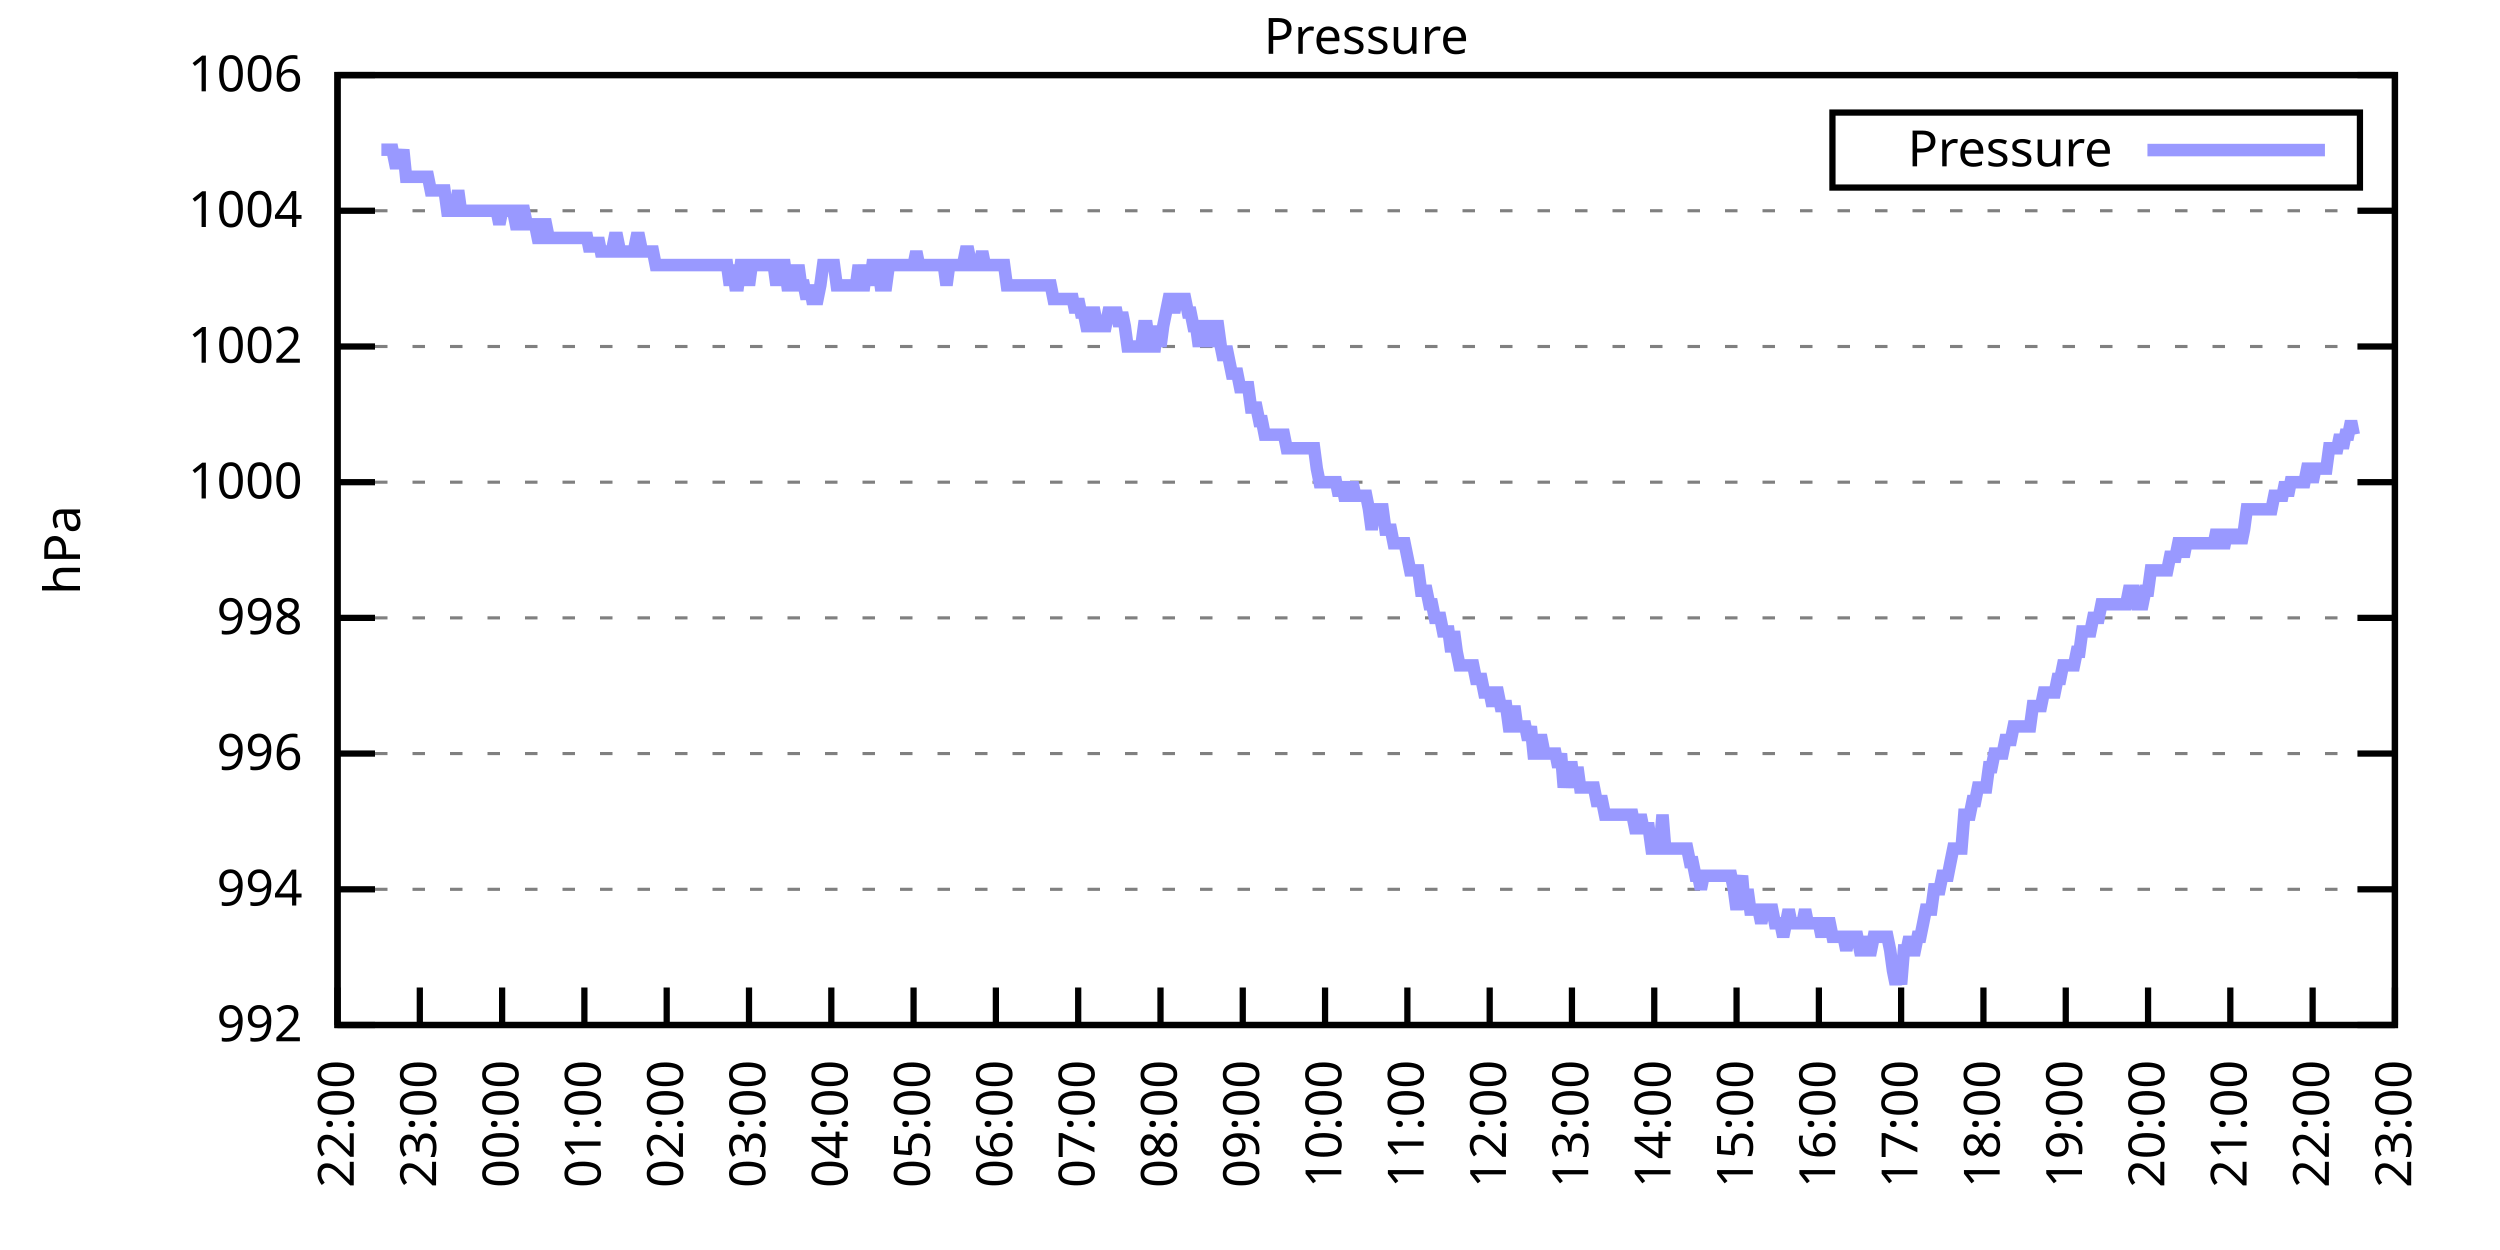
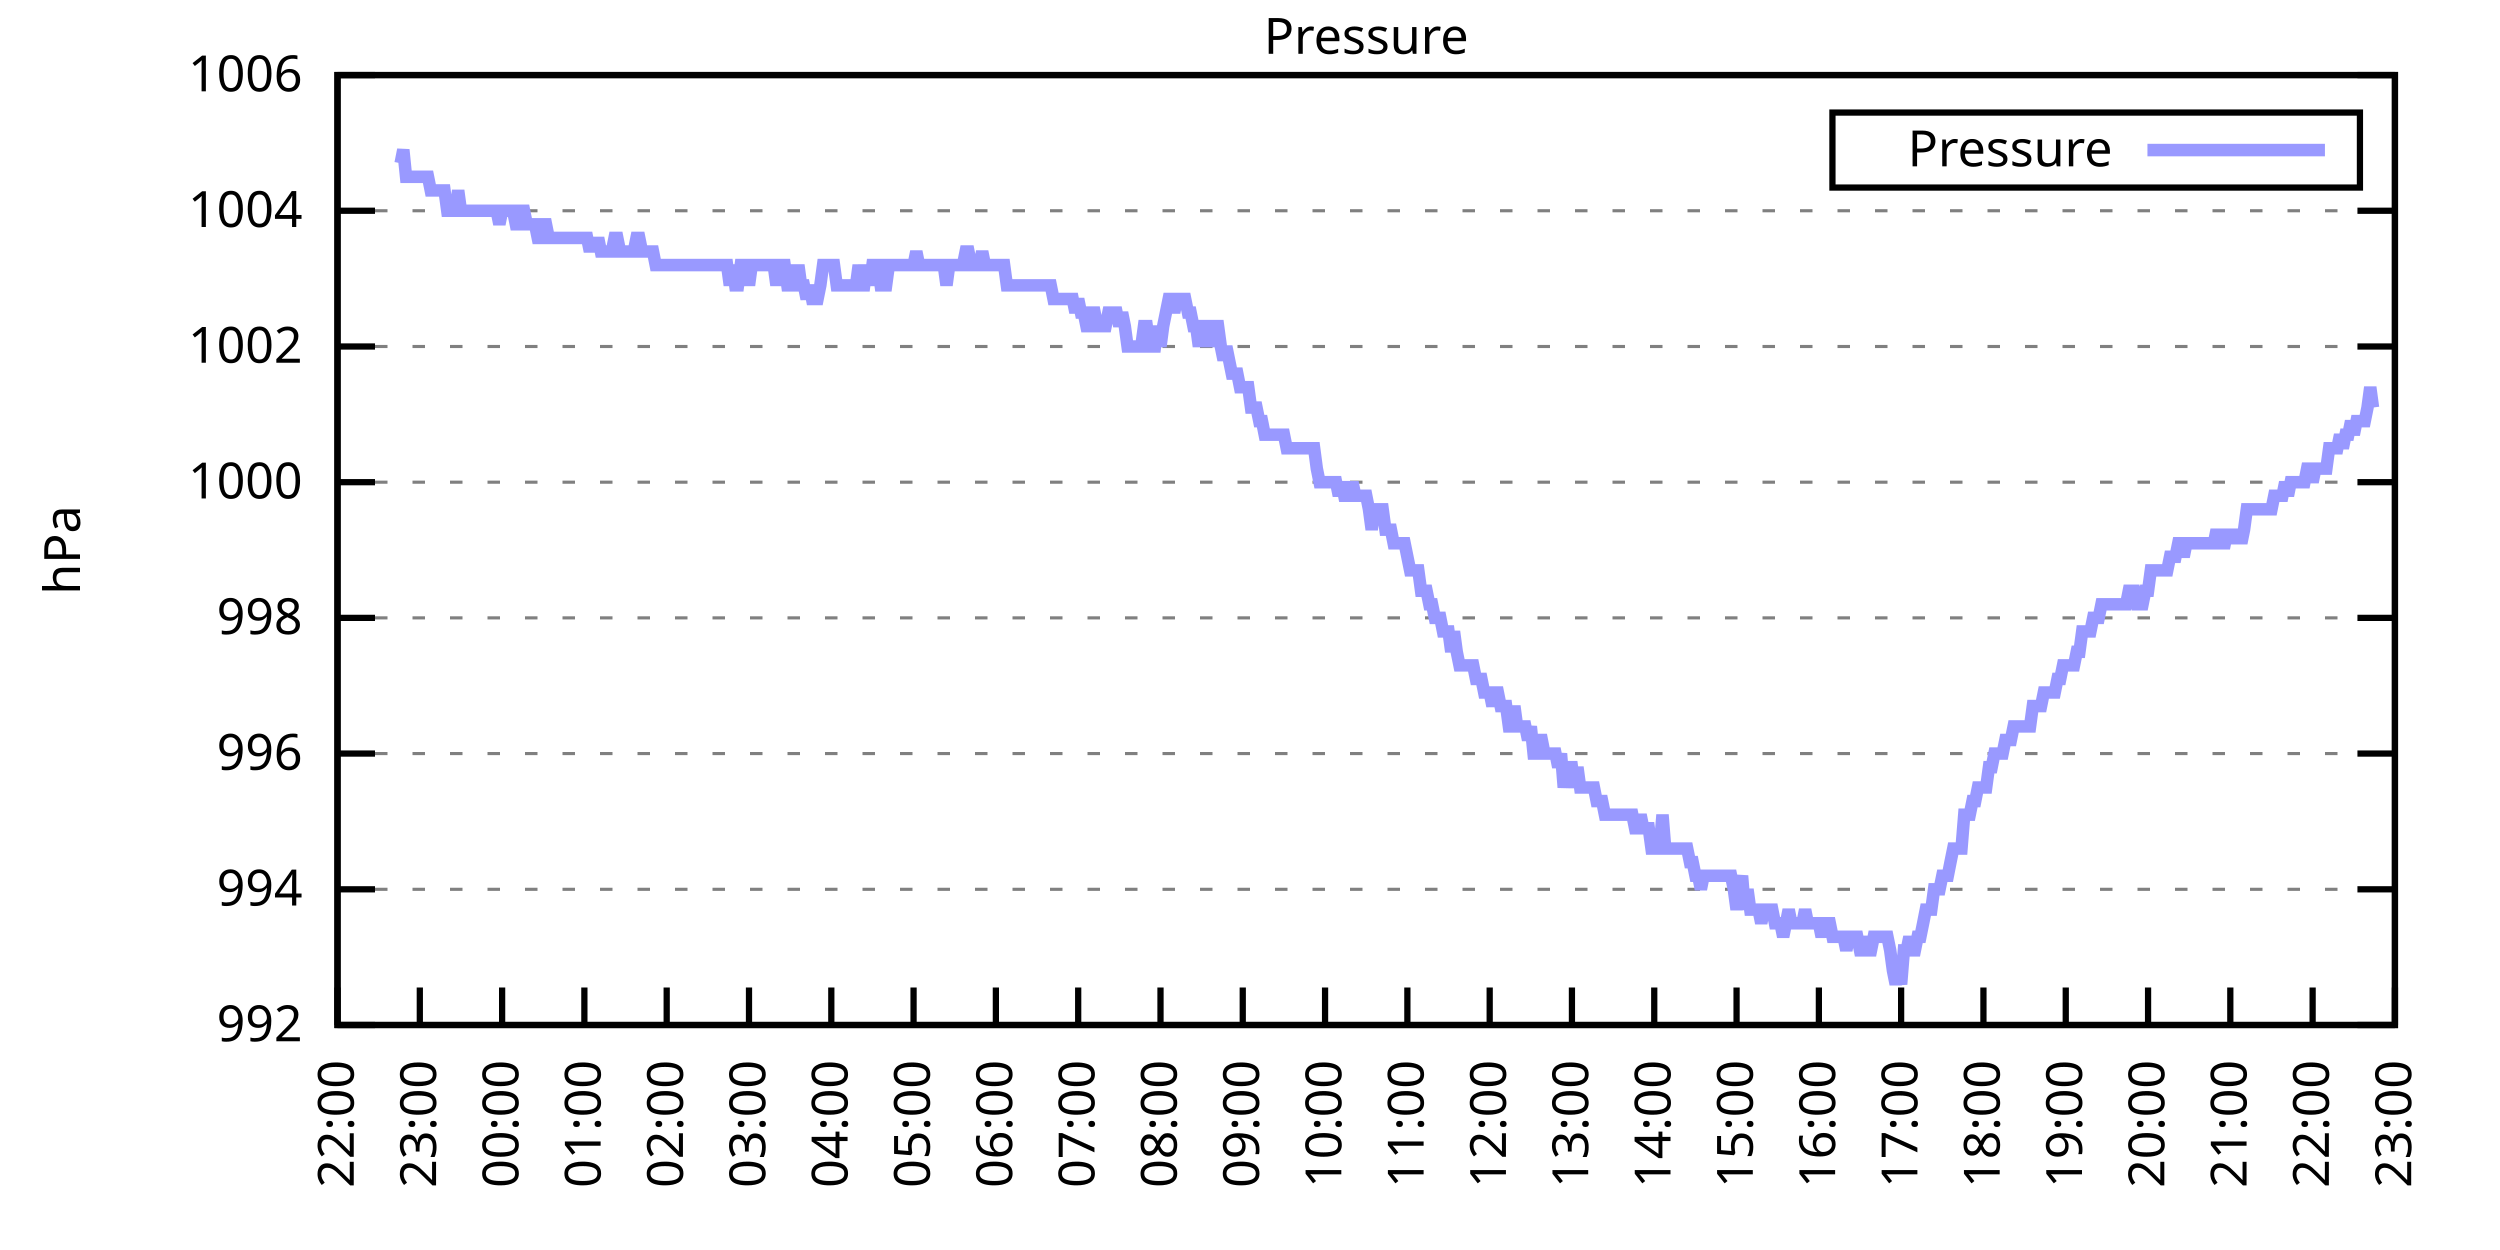
<svg xmlns="http://www.w3.org/2000/svg" xmlns:xlink="http://www.w3.org/1999/xlink" width="400" height="200" viewBox="0 0 400 200">
  <g id="gnuplot_canvas">
    <rect x="0" y="0" width="400" height="200" fill="none" />
    <defs>
      <circle id="gpDot" r="0.5" stroke-width="0.5" stroke="currentColor" />
      <path id="gpPt0" stroke-width="0.333" stroke="currentColor" d="M-1,0 h2 M0,-1 v2" />
      <path id="gpPt1" stroke-width="0.333" stroke="currentColor" d="M-1,-1 L1,1 M1,-1 L-1,1" />
      <path id="gpPt2" stroke-width="0.333" stroke="currentColor" d="M-1,0 L1,0 M0,-1 L0,1 M-1,-1 L1,1 M-1,1 L1,-1" />
      <rect id="gpPt3" stroke-width="0.333" stroke="currentColor" x="-1" y="-1" width="2" height="2" />
      <rect id="gpPt4" stroke-width="0.333" stroke="currentColor" fill="currentColor" x="-1" y="-1" width="2" height="2" />
      <circle id="gpPt5" stroke-width="0.333" stroke="currentColor" cx="0" cy="0" r="1" />
      <use xlink:href="#gpPt5" id="gpPt6" fill="currentColor" stroke="none" />
      <path id="gpPt7" stroke-width="0.333" stroke="currentColor" d="M0,-1.33 L-1.33,0.67 L1.33,0.67 z" />
      <use xlink:href="#gpPt7" id="gpPt8" fill="currentColor" stroke="none" />
      <use xlink:href="#gpPt7" id="gpPt9" stroke="currentColor" transform="rotate(180)" />
      <use xlink:href="#gpPt9" id="gpPt10" fill="currentColor" stroke="none" />
      <use xlink:href="#gpPt3" id="gpPt11" stroke="currentColor" transform="rotate(45)" />
      <use xlink:href="#gpPt11" id="gpPt12" fill="currentColor" stroke="none" />
      <path id="gpPt13" stroke-width="0.333" stroke="currentColor" d="M0,1.330 L1.265,0.411 L0.782,-1.067 L-0.782,-1.076 L-1.265,0.411 z" />
      <use xlink:href="#gpPt13" id="gpPt14" fill="currentColor" stroke="none" />
      <filter id="textbox" filterUnits="objectBoundingBox" x="0" y="0" height="1" width="1">
        <feFlood flood-color="white" flood-opacity="1" result="bgnd" />
        <feComposite in="SourceGraphic" in2="bgnd" operator="atop" />
      </filter>
      <filter id="greybox" filterUnits="objectBoundingBox" x="0" y="0" height="1" width="1">
        <feFlood flood-color="lightgrey" flood-opacity="1" result="grey" />
        <feComposite in="SourceGraphic" in2="grey" operator="atop" />
      </filter>
    </defs>
    <g fill="none" color="white" stroke="currentColor" stroke-width="1.00" stroke-linecap="butt" stroke-linejoin="miter">
</g>
    <g fill="none" color="black" stroke="currentColor" stroke-width="1.00" stroke-linecap="butt" stroke-linejoin="miter">
      <g stroke="none" shape-rendering="crispEdges">
        <polygon fill="rgb(255, 255, 255)" points="54.00,164.00 383.18,164.00 383.18,12.02 54.00,12.02 " />
      </g>
    </g>
    <g fill="none" color="black" stroke="currentColor" stroke-width="1.00" stroke-linecap="butt" stroke-linejoin="miter">
</g>
    <g fill="none" color="black" stroke="black" stroke-width="0.50" stroke-linecap="butt" stroke-linejoin="miter">
</g>
    <g fill="none" color="gray" stroke="currentColor" stroke-width="0.50" stroke-linecap="butt" stroke-linejoin="miter">
      <path stroke="gray" stroke-dasharray="2,4" class="gridline" d="M54.00,164.00 L383.19,164.00  " />
    </g>
    <g fill="none" color="gray" stroke="gray" stroke-width="1.00" stroke-linecap="butt" stroke-linejoin="miter">
</g>
    <g fill="none" color="black" stroke="currentColor" stroke-width="1.00" stroke-linecap="butt" stroke-linejoin="miter">
      <path stroke="black" d="M54.00,164.00 L60.00,164.00 M383.19,164.00 L377.19,164.00  " />
      <g transform="translate(48.40,166.60)" stroke="none" fill="black" font-family="Sans" font-size="8.00" text-anchor="end">
        <text>
          <tspan font-family="Sans"> 992</tspan>
        </text>
      </g>
    </g>
    <g fill="none" color="black" stroke="currentColor" stroke-width="1.00" stroke-linecap="butt" stroke-linejoin="miter">
</g>
    <g fill="none" color="black" stroke="black" stroke-width="0.50" stroke-linecap="butt" stroke-linejoin="miter">
</g>
    <g fill="none" color="gray" stroke="currentColor" stroke-width="0.50" stroke-linecap="butt" stroke-linejoin="miter">
      <path stroke="gray" stroke-dasharray="2,4" class="gridline" d="M54.00,142.29 L383.19,142.29  " />
    </g>
    <g fill="none" color="gray" stroke="gray" stroke-width="1.00" stroke-linecap="butt" stroke-linejoin="miter">
</g>
    <g fill="none" color="black" stroke="currentColor" stroke-width="1.00" stroke-linecap="butt" stroke-linejoin="miter">
      <path stroke="black" d="M54.00,142.29 L60.00,142.29 M383.19,142.29 L377.19,142.29  " />
      <g transform="translate(48.40,144.89)" stroke="none" fill="black" font-family="Sans" font-size="8.00" text-anchor="end">
        <text>
          <tspan font-family="Sans"> 994</tspan>
        </text>
      </g>
    </g>
    <g fill="none" color="black" stroke="currentColor" stroke-width="1.00" stroke-linecap="butt" stroke-linejoin="miter">
</g>
    <g fill="none" color="black" stroke="black" stroke-width="0.50" stroke-linecap="butt" stroke-linejoin="miter">
</g>
    <g fill="none" color="gray" stroke="currentColor" stroke-width="0.50" stroke-linecap="butt" stroke-linejoin="miter">
      <path stroke="gray" stroke-dasharray="2,4" class="gridline" d="M54.00,120.57 L383.19,120.57  " />
    </g>
    <g fill="none" color="gray" stroke="gray" stroke-width="1.00" stroke-linecap="butt" stroke-linejoin="miter">
</g>
    <g fill="none" color="black" stroke="currentColor" stroke-width="1.00" stroke-linecap="butt" stroke-linejoin="miter">
      <path stroke="black" d="M54.00,120.57 L60.00,120.57 M383.19,120.57 L377.19,120.57  " />
      <g transform="translate(48.40,123.17)" stroke="none" fill="black" font-family="Sans" font-size="8.00" text-anchor="end">
        <text>
          <tspan font-family="Sans"> 996</tspan>
        </text>
      </g>
    </g>
    <g fill="none" color="black" stroke="currentColor" stroke-width="1.00" stroke-linecap="butt" stroke-linejoin="miter">
</g>
    <g fill="none" color="black" stroke="black" stroke-width="0.50" stroke-linecap="butt" stroke-linejoin="miter">
</g>
    <g fill="none" color="gray" stroke="currentColor" stroke-width="0.50" stroke-linecap="butt" stroke-linejoin="miter">
      <path stroke="gray" stroke-dasharray="2,4" class="gridline" d="M54.00,98.86 L383.19,98.86  " />
    </g>
    <g fill="none" color="gray" stroke="gray" stroke-width="1.00" stroke-linecap="butt" stroke-linejoin="miter">
</g>
    <g fill="none" color="black" stroke="currentColor" stroke-width="1.00" stroke-linecap="butt" stroke-linejoin="miter">
      <path stroke="black" d="M54.00,98.86 L60.00,98.86 M383.19,98.86 L377.19,98.86  " />
      <g transform="translate(48.40,101.46)" stroke="none" fill="black" font-family="Sans" font-size="8.00" text-anchor="end">
        <text>
          <tspan font-family="Sans"> 998</tspan>
        </text>
      </g>
    </g>
    <g fill="none" color="black" stroke="currentColor" stroke-width="1.00" stroke-linecap="butt" stroke-linejoin="miter">
</g>
    <g fill="none" color="black" stroke="black" stroke-width="0.50" stroke-linecap="butt" stroke-linejoin="miter">
</g>
    <g fill="none" color="gray" stroke="currentColor" stroke-width="0.50" stroke-linecap="butt" stroke-linejoin="miter">
      <path stroke="gray" stroke-dasharray="2,4" class="gridline" d="M54.00,77.15 L383.19,77.15  " />
    </g>
    <g fill="none" color="gray" stroke="gray" stroke-width="1.00" stroke-linecap="butt" stroke-linejoin="miter">
</g>
    <g fill="none" color="black" stroke="currentColor" stroke-width="1.00" stroke-linecap="butt" stroke-linejoin="miter">
      <path stroke="black" d="M54.00,77.15 L60.00,77.15 M383.19,77.15 L377.19,77.15  " />
      <g transform="translate(48.40,79.75)" stroke="none" fill="black" font-family="Sans" font-size="8.00" text-anchor="end">
        <text>
          <tspan font-family="Sans"> 1000</tspan>
        </text>
      </g>
    </g>
    <g fill="none" color="black" stroke="currentColor" stroke-width="1.00" stroke-linecap="butt" stroke-linejoin="miter">
</g>
    <g fill="none" color="black" stroke="black" stroke-width="0.50" stroke-linecap="butt" stroke-linejoin="miter">
</g>
    <g fill="none" color="gray" stroke="currentColor" stroke-width="0.50" stroke-linecap="butt" stroke-linejoin="miter">
      <path stroke="gray" stroke-dasharray="2,4" class="gridline" d="M54.00,55.44 L383.19,55.44  " />
    </g>
    <g fill="none" color="gray" stroke="gray" stroke-width="1.00" stroke-linecap="butt" stroke-linejoin="miter">
</g>
    <g fill="none" color="black" stroke="currentColor" stroke-width="1.00" stroke-linecap="butt" stroke-linejoin="miter">
      <path stroke="black" d="M54.00,55.44 L60.00,55.44 M383.19,55.44 L377.19,55.44  " />
      <g transform="translate(48.40,58.04)" stroke="none" fill="black" font-family="Sans" font-size="8.00" text-anchor="end">
        <text>
          <tspan font-family="Sans"> 1002</tspan>
        </text>
      </g>
    </g>
    <g fill="none" color="black" stroke="currentColor" stroke-width="1.00" stroke-linecap="butt" stroke-linejoin="miter">
</g>
    <g fill="none" color="black" stroke="black" stroke-width="0.50" stroke-linecap="butt" stroke-linejoin="miter">
</g>
    <g fill="none" color="gray" stroke="currentColor" stroke-width="0.50" stroke-linecap="butt" stroke-linejoin="miter">
      <path stroke="gray" stroke-dasharray="2,4" class="gridline" d="M54.00,33.72 L383.19,33.72  " />
    </g>
    <g fill="none" color="gray" stroke="gray" stroke-width="1.00" stroke-linecap="butt" stroke-linejoin="miter">
</g>
    <g fill="none" color="black" stroke="currentColor" stroke-width="1.00" stroke-linecap="butt" stroke-linejoin="miter">
      <path stroke="black" d="M54.00,33.72 L60.00,33.72 M383.19,33.72 L377.19,33.72  " />
      <g transform="translate(48.40,36.32)" stroke="none" fill="black" font-family="Sans" font-size="8.00" text-anchor="end">
        <text>
          <tspan font-family="Sans"> 1004</tspan>
        </text>
      </g>
    </g>
    <g fill="none" color="black" stroke="currentColor" stroke-width="1.00" stroke-linecap="butt" stroke-linejoin="miter">
</g>
    <g fill="none" color="black" stroke="black" stroke-width="0.50" stroke-linecap="butt" stroke-linejoin="miter">
</g>
    <g fill="none" color="gray" stroke="currentColor" stroke-width="0.50" stroke-linecap="butt" stroke-linejoin="miter">
      <path stroke="gray" stroke-dasharray="2,4" class="gridline" d="M54.00,12.01 L383.19,12.01  " />
    </g>
    <g fill="none" color="gray" stroke="gray" stroke-width="1.00" stroke-linecap="butt" stroke-linejoin="miter">
</g>
    <g fill="none" color="black" stroke="currentColor" stroke-width="1.00" stroke-linecap="butt" stroke-linejoin="miter">
      <path stroke="black" d="M54.00,12.01 L60.00,12.01 M383.19,12.01 L377.19,12.01  " />
      <g transform="translate(48.40,14.61)" stroke="none" fill="black" font-family="Sans" font-size="8.00" text-anchor="end">
        <text>
          <tspan font-family="Sans"> 1006</tspan>
        </text>
      </g>
    </g>
    <g fill="none" color="black" stroke="currentColor" stroke-width="1.00" stroke-linecap="butt" stroke-linejoin="miter">
      <path stroke="black" d="M54.00,164.00 L54.00,158.00  " />
      <g transform="translate(56.60,169.60) rotate(270.00)" stroke="none" fill="black" font-family="Sans" font-size="8.00" text-anchor="end">
        <text>
          <tspan font-family="Sans">22:00</tspan>
        </text>
      </g>
    </g>
    <g fill="none" color="black" stroke="currentColor" stroke-width="1.00" stroke-linecap="butt" stroke-linejoin="miter">
      <path stroke="black" d="M67.17,164.00 L67.17,158.00  " />
      <g transform="translate(69.77,169.60) rotate(270.00)" stroke="none" fill="black" font-family="Sans" font-size="8.00" text-anchor="end">
        <text>
          <tspan font-family="Sans">23:00</tspan>
        </text>
      </g>
    </g>
    <g fill="none" color="black" stroke="currentColor" stroke-width="1.00" stroke-linecap="butt" stroke-linejoin="miter">
      <path stroke="black" d="M80.34,164.00 L80.34,158.00  " />
      <g transform="translate(82.94,169.60) rotate(270.00)" stroke="none" fill="black" font-family="Sans" font-size="8.00" text-anchor="end">
        <text>
          <tspan font-family="Sans">00:00</tspan>
        </text>
      </g>
    </g>
    <g fill="none" color="black" stroke="currentColor" stroke-width="1.00" stroke-linecap="butt" stroke-linejoin="miter">
      <path stroke="black" d="M93.50,164.00 L93.50,158.00  " />
      <g transform="translate(96.10,169.60) rotate(270.00)" stroke="none" fill="black" font-family="Sans" font-size="8.00" text-anchor="end">
        <text>
          <tspan font-family="Sans">01:00</tspan>
        </text>
      </g>
    </g>
    <g fill="none" color="black" stroke="currentColor" stroke-width="1.00" stroke-linecap="butt" stroke-linejoin="miter">
      <path stroke="black" d="M106.67,164.00 L106.67,158.00  " />
      <g transform="translate(109.27,169.60) rotate(270.00)" stroke="none" fill="black" font-family="Sans" font-size="8.00" text-anchor="end">
        <text>
          <tspan font-family="Sans">02:00</tspan>
        </text>
      </g>
    </g>
    <g fill="none" color="black" stroke="currentColor" stroke-width="1.00" stroke-linecap="butt" stroke-linejoin="miter">
      <path stroke="black" d="M119.84,164.00 L119.84,158.00  " />
      <g transform="translate(122.44,169.60) rotate(270.00)" stroke="none" fill="black" font-family="Sans" font-size="8.00" text-anchor="end">
        <text>
          <tspan font-family="Sans">03:00</tspan>
        </text>
      </g>
    </g>
    <g fill="none" color="black" stroke="currentColor" stroke-width="1.00" stroke-linecap="butt" stroke-linejoin="miter">
      <path stroke="black" d="M133.01,164.00 L133.01,158.00  " />
      <g transform="translate(135.61,169.60) rotate(270.00)" stroke="none" fill="black" font-family="Sans" font-size="8.00" text-anchor="end">
        <text>
          <tspan font-family="Sans">04:00</tspan>
        </text>
      </g>
    </g>
    <g fill="none" color="black" stroke="currentColor" stroke-width="1.00" stroke-linecap="butt" stroke-linejoin="miter">
      <path stroke="black" d="M146.17,164.00 L146.17,158.00  " />
      <g transform="translate(148.77,169.60) rotate(270.00)" stroke="none" fill="black" font-family="Sans" font-size="8.00" text-anchor="end">
        <text>
          <tspan font-family="Sans">05:00</tspan>
        </text>
      </g>
    </g>
    <g fill="none" color="black" stroke="currentColor" stroke-width="1.00" stroke-linecap="butt" stroke-linejoin="miter">
      <path stroke="black" d="M159.34,164.00 L159.34,158.00  " />
      <g transform="translate(161.94,169.60) rotate(270.00)" stroke="none" fill="black" font-family="Sans" font-size="8.00" text-anchor="end">
        <text>
          <tspan font-family="Sans">06:00</tspan>
        </text>
      </g>
    </g>
    <g fill="none" color="black" stroke="currentColor" stroke-width="1.00" stroke-linecap="butt" stroke-linejoin="miter">
      <path stroke="black" d="M172.51,164.00 L172.51,158.00  " />
      <g transform="translate(175.11,169.60) rotate(270.00)" stroke="none" fill="black" font-family="Sans" font-size="8.00" text-anchor="end">
        <text>
          <tspan font-family="Sans">07:00</tspan>
        </text>
      </g>
    </g>
    <g fill="none" color="black" stroke="currentColor" stroke-width="1.00" stroke-linecap="butt" stroke-linejoin="miter">
      <path stroke="black" d="M185.68,164.00 L185.68,158.00  " />
      <g transform="translate(188.28,169.60) rotate(270.00)" stroke="none" fill="black" font-family="Sans" font-size="8.00" text-anchor="end">
        <text>
          <tspan font-family="Sans">08:00</tspan>
        </text>
      </g>
    </g>
    <g fill="none" color="black" stroke="currentColor" stroke-width="1.00" stroke-linecap="butt" stroke-linejoin="miter">
      <path stroke="black" d="M198.84,164.00 L198.84,158.00  " />
      <g transform="translate(201.44,169.60) rotate(270.00)" stroke="none" fill="black" font-family="Sans" font-size="8.00" text-anchor="end">
        <text>
          <tspan font-family="Sans">09:00</tspan>
        </text>
      </g>
    </g>
    <g fill="none" color="black" stroke="currentColor" stroke-width="1.00" stroke-linecap="butt" stroke-linejoin="miter">
      <path stroke="black" d="M212.01,164.00 L212.01,158.00  " />
      <g transform="translate(214.61,169.60) rotate(270.00)" stroke="none" fill="black" font-family="Sans" font-size="8.00" text-anchor="end">
        <text>
          <tspan font-family="Sans">10:00</tspan>
        </text>
      </g>
    </g>
    <g fill="none" color="black" stroke="currentColor" stroke-width="1.00" stroke-linecap="butt" stroke-linejoin="miter">
      <path stroke="black" d="M225.18,164.00 L225.18,158.00  " />
      <g transform="translate(227.78,169.60) rotate(270.00)" stroke="none" fill="black" font-family="Sans" font-size="8.00" text-anchor="end">
        <text>
          <tspan font-family="Sans">11:00</tspan>
        </text>
      </g>
    </g>
    <g fill="none" color="black" stroke="currentColor" stroke-width="1.00" stroke-linecap="butt" stroke-linejoin="miter">
      <path stroke="black" d="M238.35,164.00 L238.35,158.00  " />
      <g transform="translate(240.95,169.60) rotate(270.00)" stroke="none" fill="black" font-family="Sans" font-size="8.00" text-anchor="end">
        <text>
          <tspan font-family="Sans">12:00</tspan>
        </text>
      </g>
    </g>
    <g fill="none" color="black" stroke="currentColor" stroke-width="1.00" stroke-linecap="butt" stroke-linejoin="miter">
      <path stroke="black" d="M251.51,164.00 L251.51,158.00  " />
      <g transform="translate(254.11,169.60) rotate(270.00)" stroke="none" fill="black" font-family="Sans" font-size="8.00" text-anchor="end">
        <text>
          <tspan font-family="Sans">13:00</tspan>
        </text>
      </g>
    </g>
    <g fill="none" color="black" stroke="currentColor" stroke-width="1.00" stroke-linecap="butt" stroke-linejoin="miter">
      <path stroke="black" d="M264.68,164.00 L264.68,158.00  " />
      <g transform="translate(267.28,169.60) rotate(270.00)" stroke="none" fill="black" font-family="Sans" font-size="8.00" text-anchor="end">
        <text>
          <tspan font-family="Sans">14:00</tspan>
        </text>
      </g>
    </g>
    <g fill="none" color="black" stroke="currentColor" stroke-width="1.00" stroke-linecap="butt" stroke-linejoin="miter">
      <path stroke="black" d="M277.85,164.00 L277.85,158.00  " />
      <g transform="translate(280.45,169.60) rotate(270.00)" stroke="none" fill="black" font-family="Sans" font-size="8.00" text-anchor="end">
        <text>
          <tspan font-family="Sans">15:00</tspan>
        </text>
      </g>
    </g>
    <g fill="none" color="black" stroke="currentColor" stroke-width="1.00" stroke-linecap="butt" stroke-linejoin="miter">
      <path stroke="black" d="M291.02,164.00 L291.02,158.00  " />
      <g transform="translate(293.62,169.60) rotate(270.00)" stroke="none" fill="black" font-family="Sans" font-size="8.00" text-anchor="end">
        <text>
          <tspan font-family="Sans">16:00</tspan>
        </text>
      </g>
    </g>
    <g fill="none" color="black" stroke="currentColor" stroke-width="1.00" stroke-linecap="butt" stroke-linejoin="miter">
      <path stroke="black" d="M304.18,164.00 L304.18,158.00  " />
      <g transform="translate(306.78,169.60) rotate(270.00)" stroke="none" fill="black" font-family="Sans" font-size="8.00" text-anchor="end">
        <text>
          <tspan font-family="Sans">17:00</tspan>
        </text>
      </g>
    </g>
    <g fill="none" color="black" stroke="currentColor" stroke-width="1.00" stroke-linecap="butt" stroke-linejoin="miter">
      <path stroke="black" d="M317.35,164.00 L317.35,158.00  " />
      <g transform="translate(319.95,169.60) rotate(270.00)" stroke="none" fill="black" font-family="Sans" font-size="8.00" text-anchor="end">
        <text>
          <tspan font-family="Sans">18:00</tspan>
        </text>
      </g>
    </g>
    <g fill="none" color="black" stroke="currentColor" stroke-width="1.00" stroke-linecap="butt" stroke-linejoin="miter">
      <path stroke="black" d="M330.52,164.00 L330.52,158.00  " />
      <g transform="translate(333.12,169.60) rotate(270.00)" stroke="none" fill="black" font-family="Sans" font-size="8.00" text-anchor="end">
        <text>
          <tspan font-family="Sans">19:00</tspan>
        </text>
      </g>
    </g>
    <g fill="none" color="black" stroke="currentColor" stroke-width="1.00" stroke-linecap="butt" stroke-linejoin="miter">
      <path stroke="black" d="M343.69,164.00 L343.69,158.00  " />
      <g transform="translate(346.29,169.60) rotate(270.00)" stroke="none" fill="black" font-family="Sans" font-size="8.00" text-anchor="end">
        <text>
          <tspan font-family="Sans">20:00</tspan>
        </text>
      </g>
    </g>
    <g fill="none" color="black" stroke="currentColor" stroke-width="1.00" stroke-linecap="butt" stroke-linejoin="miter">
      <path stroke="black" d="M356.85,164.00 L356.85,158.00  " />
      <g transform="translate(359.45,169.60) rotate(270.00)" stroke="none" fill="black" font-family="Sans" font-size="8.00" text-anchor="end">
        <text>
          <tspan font-family="Sans">21:00</tspan>
        </text>
      </g>
    </g>
    <g fill="none" color="black" stroke="currentColor" stroke-width="1.00" stroke-linecap="butt" stroke-linejoin="miter">
      <path stroke="black" d="M370.02,164.00 L370.02,158.00  " />
      <g transform="translate(372.62,169.60) rotate(270.00)" stroke="none" fill="black" font-family="Sans" font-size="8.00" text-anchor="end">
        <text>
          <tspan font-family="Sans">22:00</tspan>
        </text>
      </g>
    </g>
    <g fill="none" color="black" stroke="currentColor" stroke-width="1.00" stroke-linecap="butt" stroke-linejoin="miter">
      <path stroke="black" d="M383.19,164.00 L383.19,158.00  " />
      <g transform="translate(385.79,169.60) rotate(270.00)" stroke="none" fill="black" font-family="Sans" font-size="8.00" text-anchor="end">
        <text>
          <tspan font-family="Sans">23:00</tspan>
        </text>
      </g>
    </g>
    <g fill="none" color="black" stroke="currentColor" stroke-width="1.00" stroke-linecap="butt" stroke-linejoin="miter">
</g>
    <g fill="none" color="black" stroke="currentColor" stroke-width="1.00" stroke-linecap="butt" stroke-linejoin="miter">
      <path stroke="black" d="M54.00,12.01 L54.00,164.00 L383.19,164.00 L383.19,12.01 L54.00,12.01 Z  " />
    </g>
    <g fill="none" color="black" stroke="currentColor" stroke-width="1.00" stroke-linecap="butt" stroke-linejoin="miter">
</g>
    <g fill="none" color="black" stroke="currentColor" stroke-width="1.00" stroke-linecap="butt" stroke-linejoin="miter">
      <path stroke="black" d="M293.19,30.01 L293.19,18.01 L377.59,18.01 L377.59,30.01 L293.19,30.01 Z  " />
    </g>
    <g id="Pressure_plot_1">
      <g fill="none" color="white" stroke="black" stroke-width="2.00" stroke-linecap="butt" stroke-linejoin="miter">
</g>
      <g fill="none" color="black" stroke="currentColor" stroke-width="2.00" stroke-linecap="butt" stroke-linejoin="miter">
        <g transform="translate(337.99,26.61)" stroke="none" fill="black" font-family="Sans" font-size="8.00" text-anchor="end">
          <text>
            <tspan font-family="Sans">Pressure</tspan>
          </text>
        </g>
      </g>
      <g fill="none" color="black" stroke="currentColor" stroke-width="2.00" stroke-linecap="butt" stroke-linejoin="miter">
-         <path stroke="rgb(153, 153, 255)" d="M343.59,24.01 L371.99,24.01 M61.02,23.95 L61.46,23.95 L61.90,23.95 L62.34,23.95 L62.78,23.95 L63.22,26.12   L63.66,26.12 L64.10,26.12 L64.53,23.95 L64.97,28.29 L65.41,28.29 L65.85,28.29 L66.29,28.29 L66.73,28.29   L67.17,28.29 L67.61,28.29 L68.05,28.29 L68.48,28.29 L68.92,30.47 L69.36,30.47 L69.80,30.47 L70.24,30.47   L70.68,30.47 L71.12,30.47 L71.56,33.72 L72.00,33.72 L72.43,33.72 L72.87,33.72 L73.31,30.47 L73.75,33.72   L74.19,33.72 L74.63,33.72 L75.07,33.72 L75.51,33.72 L75.95,33.72 L76.38,33.72 L76.82,33.72 L77.26,33.72   L77.70,33.72 L78.14,33.72 L78.58,33.72 L79.02,33.72 L79.46,33.72 L79.90,35.89 L80.34,33.72 L80.77,33.72   L81.21,33.72 L81.65,33.72 L82.09,33.72 L82.53,35.89 L82.97,35.89 L83.41,33.72 L83.85,33.72 L84.29,35.89   L84.72,35.89 L85.16,35.89 L85.60,35.89 L86.04,38.07 L86.48,38.07 L86.92,35.89 L87.36,35.89 L87.80,38.07   L88.24,38.07 L88.67,38.07 L89.11,38.07 L89.55,38.07 L89.99,38.07 L90.43,38.07 L90.87,38.07 L91.31,38.07   L91.75,38.07 L92.19,38.07 L92.62,38.07 L93.06,38.07 L93.50,38.07 L93.94,38.07 L94.38,40.24 L94.82,38.07   L95.26,40.24 L95.70,38.07 L96.14,40.24 L96.58,40.24 L97.01,40.24 L97.45,40.24 L97.89,40.24 L98.33,38.07   L98.77,38.07 L99.21,40.24 L99.65,40.24 L100.09,40.24 L100.53,40.24 L100.96,40.24 L101.40,40.24 L101.84,38.07   L102.28,38.07 L102.72,40.24 L103.16,40.24 L103.60,40.24 L104.04,40.24 L104.48,40.24 L104.91,42.41 L105.35,42.41   L105.79,42.41 L106.23,42.41 L106.67,42.41 L107.11,42.41 L107.55,42.41 L107.99,42.41 L108.43,42.41 L108.87,42.41   L109.30,42.41 L109.74,42.41 L110.18,42.41 L110.62,42.41 L111.06,42.41 L111.50,42.41 L111.94,42.41 L112.38,42.41   L112.82,42.41 L113.25,42.41 L113.69,42.41 L114.13,42.41 L114.57,42.41 L115.01,42.41 L115.45,42.41 L115.89,42.41   L116.33,42.41 L116.77,45.66 L117.20,42.41 L117.64,45.66 L118.08,45.66 L118.52,42.41 L118.96,42.41 L119.40,42.41   L119.84,45.66 L120.28,42.41 L120.72,42.41 L121.15,42.41 L121.59,42.41 L122.03,42.41 L122.47,42.41 L122.91,42.41   L123.35,42.41 L123.79,42.41 L124.23,45.66 L124.67,42.41 L125.11,42.41 L125.54,42.41 L125.98,45.66 L126.42,45.66   L126.86,42.41 L127.30,45.66 L127.74,42.41 L128.18,45.66 L128.62,45.66 L129.06,47.84 L129.49,45.66 L129.93,47.84   L130.37,47.84 L130.81,47.84 L131.25,45.66 L131.69,42.41 L132.13,42.41 L132.57,42.41 L133.01,42.41 L133.44,42.41   L133.88,45.66 L134.32,45.66 L134.76,45.66 L135.20,45.66 L135.64,45.66 L136.08,45.66 L136.52,45.66 L136.96,45.66   L137.39,42.41 L137.83,45.66 L138.27,45.66 L138.71,42.41 L139.15,45.66 L139.59,42.41 L140.03,42.41 L140.47,42.41   L140.91,45.66 L141.35,45.66 L141.78,45.66 L142.22,42.41 L142.66,42.41 L143.10,42.41 L143.54,42.41 L143.98,42.41   L144.42,42.41 L144.86,42.41 L145.30,42.41 L145.73,42.41 L146.17,42.41 L146.61,40.24 L147.05,42.41 L147.49,42.41   L147.93,42.41 L148.37,42.41 L148.81,42.41 L149.25,42.41 L149.68,42.41 L150.12,42.41 L150.56,42.41 L151.00,42.41   L151.44,45.66 L151.88,42.41 L152.32,42.41 L152.76,42.41 L153.20,42.41 L153.63,42.41 L154.07,42.41 L154.51,40.24   L154.95,40.24 L155.39,42.41 L155.83,42.41 L156.27,42.41 L156.71,42.41 L157.15,40.24 L157.59,42.41 L158.02,42.41   L158.46,42.41 L158.90,42.41 L159.34,42.41 L159.78,42.41 L160.22,42.41 L160.66,42.41 L161.10,45.66 L161.54,45.66   L161.97,45.66 L162.41,45.66 L162.85,45.66 L163.29,45.66 L163.73,45.66 L164.17,45.66 L164.61,45.66 L165.05,45.66   L165.49,45.66 L165.92,45.66 L166.36,45.66 L166.80,45.66 L167.24,45.66 L167.68,45.66 L168.12,45.66 L168.56,47.84   L169.00,47.84 L169.44,47.84 L169.87,47.84 L170.31,47.84 L170.75,47.84 L171.19,47.84 L171.63,47.84 L172.07,50.01   L172.51,47.84 L172.95,50.01 L173.39,50.01 L173.83,52.18 L174.26,52.18 L174.70,50.01 L175.14,50.01 L175.58,52.18   L176.02,52.18 L176.46,52.18 L176.90,52.18 L177.34,50.01 L177.78,50.01 L178.21,50.01 L178.65,50.01 L179.09,52.18   L179.53,50.01 L179.97,52.18 L180.41,55.44 L180.85,55.44 L181.29,55.44 L181.73,55.44 L182.16,55.44 L182.60,55.44   L183.04,52.18 L183.48,52.18 L183.92,55.44 L184.36,55.44 L184.80,55.44 L185.24,52.18 L185.68,55.44 L186.11,52.18   L186.55,50.01 L186.99,47.84 L187.43,47.84 L187.87,50.01 L188.31,47.84 L188.75,47.84 L189.19,47.84 L189.63,47.84   L190.07,50.01 L190.50,50.01 L190.94,52.18 L191.38,52.18 L191.82,55.44 L192.26,52.18 L192.70,52.18 L193.14,52.18   L193.58,55.44 L194.02,52.18 L194.45,52.18 L194.89,52.18 L195.33,55.44 L195.77,57.61 L196.21,55.44 L196.65,57.61   L197.09,59.78 L197.53,59.78 L197.97,59.78 L198.40,61.95 L198.84,61.95 L199.28,61.95 L199.72,61.95 L200.16,65.21   L200.60,65.21 L201.04,65.21 L201.48,67.38 L201.92,67.38 L202.35,69.55 L202.79,69.55 L203.23,69.55 L203.67,69.55   L204.11,69.55 L204.55,69.55 L204.99,69.55 L205.43,69.55 L205.87,71.72 L206.31,71.72 L206.74,71.72 L207.18,71.72   L207.62,71.72 L208.06,71.72 L208.50,71.72 L208.94,71.72 L209.38,71.72 L209.82,71.72 L210.26,71.72 L210.69,74.98   L211.13,77.15 L211.57,77.15 L212.01,77.15 L212.45,77.15 L212.89,77.15 L213.33,77.15 L213.77,77.15 L214.21,79.32   L214.64,77.15 L215.08,79.32 L215.52,79.32 L215.96,79.32 L216.40,77.15 L216.84,79.32 L217.28,79.32 L217.72,79.32   L218.16,79.32 L218.60,79.32 L219.03,81.49 L219.47,84.75 L219.91,81.49 L220.35,81.49 L220.79,81.49 L221.23,81.49   L221.67,84.75 L222.11,84.75 L222.55,84.75 L222.98,86.92 L223.42,86.92 L223.86,86.92 L224.30,86.92 L224.74,86.92   L225.18,89.09 L225.62,91.26 L226.06,91.26 L226.50,91.26 L226.93,91.26 L227.37,94.52 L227.81,94.52 L228.25,94.52   L228.69,96.69 L229.13,96.69 L229.57,98.86 L230.01,98.86 L230.45,98.86 L230.88,101.03 L231.32,101.03 L231.76,101.03   L232.20,104.29 L232.64,101.03 L233.08,104.29 L233.52,106.46 L233.96,106.46 L234.40,106.46 L234.84,106.46 L235.27,106.46   L235.71,106.46 L236.15,108.63 L236.59,108.63 L237.03,108.63 L237.47,110.80 L237.91,110.80 L238.35,110.80 L238.79,112.97   L239.22,110.80 L239.66,110.80 L240.10,112.97 L240.54,112.97 L240.98,112.97 L241.42,116.23 L241.86,116.23 L242.30,112.97   L242.74,116.23 L243.17,116.23 L243.61,116.23 L244.05,116.23 L244.49,118.40 L244.93,116.23 L245.37,120.57 L245.81,120.57   L246.25,118.40 L246.69,118.40 L247.12,120.57 L247.56,120.57 L248.00,120.57 L248.44,120.57 L248.88,120.57 L249.32,122.75   L249.76,120.57 L250.20,126.00 L250.64,122.75 L251.08,122.75 L251.51,122.75 L251.95,126.00 L252.39,122.75 L252.83,126.00   L253.27,126.00 L253.71,126.00 L254.15,126.00 L254.59,126.00 L255.03,126.00 L255.46,128.17 L255.90,128.17 L256.34,128.17   L256.78,130.35 L257.22,130.35 L257.66,130.35 L258.10,130.35 L258.54,130.35 L258.98,130.35 L259.41,130.35 L259.85,130.35   L260.29,130.35 L260.73,130.35 L261.17,130.35 L261.61,132.52 L262.05,132.52 L262.49,130.35 L262.93,132.52 L263.36,132.52   L263.80,132.52 L264.24,135.77 L264.68,135.77 L265.12,135.77 L265.56,135.77 L266.00,130.35 L266.44,135.77 L266.88,135.77   L267.32,135.77 L267.75,135.77 L268.19,135.77 L268.63,135.77 L269.07,135.77 L269.51,135.77 L269.95,135.77 L270.39,137.94   L270.83,137.94 L271.27,140.12 L271.70,140.12 L272.14,142.29 L272.58,140.12 L273.02,140.12 L273.46,140.12 L273.90,140.12   L274.34,140.12 L274.78,140.12 L275.22,140.12 L275.65,140.12 L276.09,140.12 L276.53,140.12 L276.97,140.12 L277.41,142.29   L277.85,145.54 L278.29,142.29 L278.73,140.12 L279.17,145.54 L279.60,142.29 L280.04,145.54 L280.48,145.54 L280.92,145.54   L281.36,145.54 L281.80,147.72 L282.24,145.54 L282.68,145.54 L283.12,145.54 L283.56,145.54 L283.99,147.72 L284.43,147.72   L284.87,147.72 L285.31,149.89 L285.75,147.72 L286.19,145.54 L286.63,147.72 L287.07,147.72 L287.51,147.72 L287.94,147.72   L288.38,147.72 L288.82,145.54 L289.26,147.72 L289.70,147.72 L290.14,147.72 L290.58,147.72 L291.02,147.72 L291.46,149.89   L291.89,147.72 L292.33,147.72 L292.77,147.72 L293.21,149.89 L293.65,149.89 L294.09,149.89 L294.53,149.89 L294.97,149.89   L295.41,152.06 L295.84,149.89 L296.28,149.89 L296.72,149.89 L297.16,149.89 L297.60,152.06 L298.04,152.06 L298.48,149.89   L298.92,152.06 L299.36,152.06 L299.80,149.89 L300.23,149.89 L300.67,149.89 L301.11,149.89 L301.55,149.89 L301.99,149.89   L302.43,152.06 L302.87,155.31 L303.31,157.49 L303.75,155.31 L304.18,157.49 L304.62,152.06 L305.06,152.06 L305.50,149.89   L305.94,152.06 L306.38,152.06 L306.82,149.89 L307.26,149.89 L307.70,147.72 L308.13,145.54 L308.57,145.54 L309.01,145.54   L309.45,142.29 L309.89,142.29 L310.33,142.29 L310.77,140.12 L311.21,140.12 L311.65,140.12 L312.08,137.94 L312.52,135.77   L312.96,135.77 L313.40,135.77 L313.84,135.77 L314.28,130.35 L314.72,130.35 L315.16,130.35 L315.60,128.17 L316.04,128.17   L316.47,126.00 L316.91,126.00 L317.35,126.00 L317.79,126.00 L318.23,122.75 L318.67,122.75 L319.11,120.57 L319.55,120.57   L319.99,120.57 L320.42,120.57 L320.86,118.40 L321.30,118.40 L321.74,118.40 L322.18,116.23 L322.62,116.23 L323.06,116.23   L323.50,116.23 L323.94,116.23 L324.37,116.23 L324.81,116.23 L325.25,112.97 L325.69,112.97 L326.13,112.97 L326.57,112.97   L327.01,110.80 L327.45,110.80 L327.89,110.80 L328.33,110.80 L328.76,110.80 L329.20,108.63 L329.64,108.63 L330.08,106.46   L330.52,106.46 L330.96,106.46 L331.40,106.46 L331.84,106.46 L332.28,104.29 L332.71,104.29 L333.15,101.03 L333.59,101.03   L334.03,101.03 L334.47,101.03 L334.91,98.86 L335.35,98.86 L335.79,98.86 L336.23,96.69 L336.66,96.69 L337.10,96.69   L337.54,96.69 L337.98,96.69 L338.42,96.69 L338.86,96.69 L339.30,96.69 L339.74,96.69 L340.18,96.69 L340.61,94.52   L341.05,94.52 L341.49,94.52 L341.93,96.69 L342.37,96.69 L342.81,96.69 L343.25,94.52 L343.69,94.52 L344.13,91.26   L344.57,91.26 L345.00,91.26 L345.44,91.26 L345.88,91.26 L346.32,91.26 L346.76,91.26 L347.20,89.09 L347.64,89.09   L348.08,89.09 L348.52,86.92 L348.95,86.92 L349.39,89.09 L349.83,86.92 L350.27,86.92 L350.71,86.92 L351.15,86.92   L351.59,86.92 L352.03,86.92 L352.47,86.92 L352.90,86.92 L353.34,86.92 L353.78,86.92 L354.22,86.92 L354.66,84.75   L355.10,86.92 L355.54,86.92 L355.98,86.92 L356.42,84.75 L356.85,86.92 L357.29,84.75 L357.73,86.92 L358.17,84.75   L358.61,86.92 L359.05,84.75 L359.49,81.49 L359.93,81.49 L360.37,81.49 L360.81,81.49 L361.24,81.49 L361.68,81.49   L362.12,81.49 L362.56,81.49 L363.00,81.49 L363.44,81.49 L363.88,79.32 L364.32,79.32 L364.76,79.32 L365.19,79.32   L365.63,77.15 L366.07,79.32 L366.51,77.15 L366.95,77.15 L367.39,77.15 L367.83,77.15 L368.27,77.15 L368.71,77.15   L369.14,74.98 L369.58,74.98 L370.02,77.15 L370.46,74.98 L370.90,74.98 L371.34,74.98 L371.78,74.98 L372.22,74.98   L372.66,71.72 L373.09,71.72 L373.53,71.72 L373.97,71.72 L374.41,69.55 L374.85,71.72 L375.29,69.55 L375.73,69.55   L376.17,67.38 L376.61,69.55  " />
+         <path stroke="rgb(153, 153, 255)" d="M343.59,24.01 L371.99,24.01 M64.10,26.12 L64.53,23.95 L64.97,28.29 L65.41,28.29 L65.85,28.29 L66.29,28.29   L66.73,28.29 L67.17,28.29 L67.61,28.29 L68.05,28.29 L68.48,28.29 L68.92,30.47 L69.36,30.47 L69.80,30.47   L70.24,30.47 L70.68,30.47 L71.12,30.47 L71.56,33.72 L72.00,33.72 L72.43,33.72 L72.87,33.72 L73.31,30.47   L73.75,33.72 L74.19,33.72 L74.63,33.72 L75.07,33.72 L75.51,33.72 L75.95,33.72 L76.38,33.72 L76.82,33.72   L77.26,33.72 L77.70,33.72 L78.14,33.72 L78.58,33.72 L79.02,33.72 L79.46,33.72 L79.90,35.89 L80.34,33.72   L80.77,33.72 L81.21,33.72 L81.65,33.72 L82.09,33.72 L82.53,35.89 L82.97,35.89 L83.41,33.72 L83.85,33.72   L84.29,35.89 L84.72,35.89 L85.16,35.89 L85.60,35.89 L86.04,38.07 L86.48,38.07 L86.92,35.89 L87.36,35.89   L87.80,38.07 L88.24,38.07 L88.67,38.07 L89.11,38.07 L89.55,38.07 L89.99,38.07 L90.43,38.07 L90.87,38.07   L91.31,38.07 L91.75,38.07 L92.19,38.07 L92.62,38.07 L93.06,38.07 L93.50,38.07 L93.94,38.07 L94.38,40.24   L94.82,38.07 L95.26,40.24 L95.70,38.07 L96.14,40.24 L96.58,40.24 L97.01,40.24 L97.45,40.24 L97.89,40.24   L98.33,38.07 L98.77,38.07 L99.21,40.24 L99.65,40.24 L100.09,40.24 L100.53,40.24 L100.96,40.24 L101.40,40.24   L101.84,38.07 L102.28,38.07 L102.72,40.24 L103.16,40.24 L103.60,40.24 L104.04,40.24 L104.48,40.24 L104.91,42.41   L105.35,42.41 L105.79,42.41 L106.23,42.41 L106.67,42.41 L107.11,42.41 L107.55,42.41 L107.99,42.41 L108.43,42.41   L108.87,42.41 L109.30,42.41 L109.74,42.41 L110.18,42.41 L110.62,42.41 L111.06,42.41 L111.50,42.41 L111.94,42.41   L112.38,42.41 L112.82,42.41 L113.25,42.41 L113.69,42.41 L114.13,42.41 L114.57,42.41 L115.01,42.41 L115.45,42.41   L115.89,42.41 L116.33,42.41 L116.77,45.66 L117.20,42.41 L117.64,45.66 L118.08,45.66 L118.52,42.41 L118.96,42.41   L119.40,42.41 L119.84,45.66 L120.28,42.41 L120.72,42.41 L121.15,42.41 L121.59,42.41 L122.03,42.41 L122.47,42.41   L122.91,42.41 L123.35,42.41 L123.79,42.41 L124.23,45.66 L124.67,42.41 L125.11,42.41 L125.54,42.41 L125.98,45.66   L126.42,45.66 L126.86,42.41 L127.30,45.66 L127.74,42.41 L128.18,45.66 L128.62,45.66 L129.06,47.84 L129.49,45.66   L129.93,47.84 L130.37,47.84 L130.81,47.84 L131.25,45.66 L131.69,42.41 L132.13,42.41 L132.57,42.41 L133.01,42.41   L133.44,42.41 L133.88,45.66 L134.32,45.66 L134.76,45.66 L135.20,45.66 L135.64,45.66 L136.08,45.66 L136.52,45.66   L136.96,45.66 L137.39,42.41 L137.83,45.66 L138.27,45.66 L138.71,42.41 L139.15,45.66 L139.59,42.41 L140.03,42.41   L140.47,42.41 L140.91,45.66 L141.35,45.66 L141.78,45.66 L142.22,42.41 L142.66,42.41 L143.10,42.41 L143.54,42.41   L143.98,42.41 L144.42,42.41 L144.86,42.41 L145.30,42.41 L145.73,42.41 L146.17,42.41 L146.61,40.24 L147.05,42.41   L147.49,42.41 L147.93,42.41 L148.37,42.41 L148.81,42.41 L149.25,42.41 L149.68,42.41 L150.12,42.41 L150.56,42.41   L151.00,42.41 L151.44,45.66 L151.88,42.41 L152.32,42.41 L152.76,42.41 L153.20,42.41 L153.63,42.41 L154.07,42.41   L154.51,40.24 L154.95,40.24 L155.39,42.41 L155.83,42.41 L156.27,42.41 L156.71,42.41 L157.15,40.24 L157.59,42.41   L158.02,42.41 L158.46,42.41 L158.90,42.41 L159.34,42.41 L159.78,42.41 L160.22,42.41 L160.66,42.41 L161.10,45.66   L161.54,45.66 L161.97,45.66 L162.41,45.66 L162.85,45.66 L163.29,45.66 L163.73,45.66 L164.17,45.66 L164.61,45.66   L165.05,45.66 L165.49,45.66 L165.92,45.66 L166.36,45.66 L166.80,45.66 L167.24,45.66 L167.68,45.66 L168.12,45.66   L168.56,47.84 L169.00,47.84 L169.44,47.84 L169.87,47.84 L170.31,47.84 L170.75,47.84 L171.19,47.84 L171.63,47.84   L172.07,50.01 L172.51,47.84 L172.95,50.01 L173.39,50.01 L173.83,52.18 L174.26,52.18 L174.70,50.01 L175.14,50.01   L175.58,52.18 L176.02,52.18 L176.46,52.18 L176.90,52.18 L177.34,50.01 L177.78,50.01 L178.21,50.01 L178.65,50.01   L179.09,52.18 L179.53,50.01 L179.97,52.18 L180.41,55.44 L180.85,55.44 L181.29,55.44 L181.73,55.44 L182.16,55.44   L182.60,55.44 L183.04,52.18 L183.48,52.18 L183.92,55.44 L184.36,55.44 L184.80,55.44 L185.24,52.18 L185.68,55.44   L186.11,52.18 L186.55,50.01 L186.99,47.84 L187.43,47.84 L187.87,50.01 L188.31,47.84 L188.75,47.84 L189.19,47.84   L189.63,47.84 L190.07,50.01 L190.50,50.01 L190.94,52.18 L191.38,52.18 L191.82,55.44 L192.26,52.18 L192.70,52.18   L193.14,52.18 L193.58,55.44 L194.02,52.18 L194.45,52.18 L194.89,52.18 L195.33,55.44 L195.77,57.61 L196.21,55.44   L196.65,57.61 L197.09,59.78 L197.53,59.78 L197.97,59.78 L198.40,61.95 L198.84,61.95 L199.28,61.95 L199.72,61.95   L200.16,65.21 L200.60,65.21 L201.04,65.21 L201.48,67.38 L201.92,67.38 L202.35,69.55 L202.79,69.55 L203.23,69.55   L203.67,69.55 L204.11,69.55 L204.55,69.55 L204.99,69.55 L205.43,69.55 L205.87,71.72 L206.31,71.72 L206.74,71.72   L207.18,71.72 L207.62,71.72 L208.06,71.72 L208.50,71.72 L208.94,71.72 L209.38,71.72 L209.82,71.72 L210.26,71.72   L210.69,74.98 L211.13,77.15 L211.57,77.15 L212.01,77.15 L212.45,77.15 L212.89,77.15 L213.33,77.15 L213.77,77.15   L214.21,79.32 L214.64,77.15 L215.08,79.32 L215.52,79.32 L215.96,79.32 L216.40,77.15 L216.84,79.32 L217.28,79.32   L217.72,79.32 L218.16,79.32 L218.60,79.32 L219.03,81.49 L219.47,84.75 L219.91,81.49 L220.35,81.49 L220.79,81.49   L221.23,81.49 L221.67,84.75 L222.11,84.75 L222.55,84.75 L222.98,86.92 L223.42,86.92 L223.86,86.92 L224.30,86.92   L224.74,86.92 L225.18,89.09 L225.62,91.26 L226.06,91.26 L226.50,91.26 L226.93,91.26 L227.37,94.52 L227.81,94.52   L228.25,94.52 L228.69,96.69 L229.13,96.69 L229.57,98.86 L230.01,98.86 L230.45,98.86 L230.88,101.03 L231.32,101.03   L231.76,101.03 L232.20,104.29 L232.64,101.03 L233.08,104.29 L233.52,106.46 L233.96,106.46 L234.40,106.46 L234.84,106.46   L235.27,106.46 L235.71,106.46 L236.15,108.63 L236.59,108.63 L237.03,108.63 L237.47,110.80 L237.91,110.80 L238.35,110.80   L238.79,112.97 L239.22,110.80 L239.66,110.80 L240.10,112.97 L240.54,112.97 L240.98,112.97 L241.42,116.23 L241.86,116.23   L242.30,112.97 L242.74,116.23 L243.17,116.23 L243.61,116.23 L244.05,116.23 L244.49,118.40 L244.93,116.23 L245.37,120.57   L245.81,120.57 L246.25,118.40 L246.69,118.40 L247.12,120.57 L247.56,120.57 L248.00,120.57 L248.44,120.57 L248.88,120.57   L249.32,122.75 L249.76,120.57 L250.20,126.00 L250.64,122.75 L251.08,122.75 L251.51,122.75 L251.95,126.00 L252.39,122.75   L252.83,126.00 L253.27,126.00 L253.71,126.00 L254.15,126.00 L254.59,126.00 L255.03,126.00 L255.46,128.17 L255.90,128.17   L256.34,128.17 L256.78,130.35 L257.22,130.35 L257.66,130.35 L258.10,130.35 L258.54,130.35 L258.98,130.35 L259.41,130.35   L259.85,130.35 L260.29,130.35 L260.73,130.35 L261.17,130.35 L261.61,132.52 L262.05,132.52 L262.49,130.35 L262.93,132.52   L263.36,132.52 L263.80,132.52 L264.24,135.77 L264.68,135.77 L265.12,135.77 L265.56,135.77 L266.00,130.35 L266.44,135.77   L266.88,135.77 L267.32,135.77 L267.75,135.77 L268.19,135.77 L268.63,135.77 L269.07,135.77 L269.51,135.77 L269.95,135.77   L270.39,137.94 L270.83,137.94 L271.27,140.12 L271.70,140.12 L272.14,142.29 L272.58,140.12 L273.02,140.12 L273.46,140.12   L273.90,140.12 L274.34,140.12 L274.78,140.12 L275.22,140.12 L275.65,140.12 L276.09,140.12 L276.53,140.12 L276.97,140.12   L277.41,142.29 L277.85,145.54 L278.29,142.29 L278.73,140.12 L279.17,145.54 L279.60,142.29 L280.04,145.54 L280.48,145.54   L280.92,145.54 L281.36,145.54 L281.80,147.72 L282.24,145.54 L282.68,145.54 L283.12,145.54 L283.56,145.54 L283.99,147.72   L284.43,147.72 L284.87,147.72 L285.31,149.89 L285.75,147.72 L286.19,145.54 L286.63,147.72 L287.07,147.72 L287.51,147.72   L287.94,147.72 L288.38,147.72 L288.82,145.54 L289.26,147.72 L289.70,147.72 L290.14,147.72 L290.58,147.72 L291.02,147.72   L291.46,149.89 L291.89,147.72 L292.33,147.72 L292.77,147.72 L293.21,149.89 L293.65,149.89 L294.09,149.89 L294.53,149.89   L294.97,149.89 L295.41,152.06 L295.84,149.89 L296.28,149.89 L296.72,149.89 L297.16,149.89 L297.60,152.06 L298.04,152.06   L298.48,149.89 L298.92,152.06 L299.36,152.06 L299.80,149.89 L300.23,149.89 L300.67,149.89 L301.11,149.89 L301.55,149.89   L301.99,149.89 L302.43,152.06 L302.87,155.31 L303.31,157.49 L303.75,155.31 L304.18,157.49 L304.62,152.06 L305.06,152.06   L305.50,149.89 L305.94,152.06 L306.38,152.06 L306.82,149.89 L307.26,149.89 L307.70,147.72 L308.13,145.54 L308.57,145.54   L309.01,145.54 L309.45,142.29 L309.89,142.29 L310.33,142.29 L310.77,140.12 L311.21,140.12 L311.65,140.12 L312.08,137.94   L312.52,135.77 L312.96,135.77 L313.40,135.77 L313.84,135.77 L314.28,130.35 L314.72,130.35 L315.16,130.35 L315.60,128.17   L316.04,128.17 L316.47,126.00 L316.91,126.00 L317.35,126.00 L317.79,126.00 L318.23,122.75 L318.67,122.75 L319.11,120.57   L319.55,120.57 L319.99,120.57 L320.42,120.57 L320.86,118.40 L321.30,118.40 L321.74,118.40 L322.18,116.23 L322.62,116.23   L323.06,116.23 L323.50,116.23 L323.94,116.23 L324.37,116.23 L324.81,116.23 L325.25,112.97 L325.69,112.97 L326.13,112.97   L326.57,112.97 L327.01,110.80 L327.45,110.80 L327.89,110.80 L328.33,110.80 L328.76,110.80 L329.20,108.63 L329.64,108.63   L330.08,106.46 L330.52,106.46 L330.96,106.46 L331.40,106.46 L331.84,106.46 L332.28,104.29 L332.71,104.29 L333.15,101.03   L333.59,101.03 L334.03,101.03 L334.47,101.03 L334.91,98.86 L335.35,98.86 L335.79,98.86 L336.23,96.69 L336.66,96.69   L337.10,96.69 L337.54,96.69 L337.98,96.69 L338.42,96.69 L338.86,96.69 L339.30,96.69 L339.74,96.69 L340.18,96.69   L340.61,94.52 L341.05,94.52 L341.49,94.52 L341.93,96.69 L342.37,96.69 L342.81,96.69 L343.25,94.52 L343.69,94.52   L344.13,91.26 L344.57,91.26 L345.00,91.26 L345.44,91.26 L345.88,91.26 L346.32,91.26 L346.76,91.26 L347.20,89.09   L347.64,89.09 L348.08,89.09 L348.52,86.92 L348.95,86.92 L349.39,89.09 L349.83,86.92 L350.27,86.92 L350.71,86.92   L351.15,86.92 L351.59,86.92 L352.03,86.92 L352.47,86.92 L352.90,86.92 L353.34,86.92 L353.78,86.92 L354.22,86.92   L354.66,84.75 L355.10,86.92 L355.54,86.92 L355.98,86.92 L356.42,84.75 L356.85,86.92 L357.29,84.75 L357.73,86.92   L358.17,84.75 L358.61,86.92 L359.05,84.75 L359.49,81.49 L359.93,81.49 L360.37,81.49 L360.81,81.49 L361.24,81.49   L361.68,81.49 L362.12,81.49 L362.56,81.49 L363.00,81.49 L363.44,81.49 L363.88,79.32 L364.32,79.32 L364.76,79.32   L365.19,79.32 L365.63,77.15 L366.07,79.32 L366.51,77.15 L366.95,77.15 L367.39,77.15 L367.83,77.15 L368.27,77.15   L368.71,77.15 L369.14,74.98 L369.58,74.98 L370.02,77.15 L370.46,74.98 L370.90,74.98 L371.34,74.98 L371.78,74.98   L372.22,74.98 L372.66,71.72 L373.09,71.72 L373.53,71.72 L373.97,71.72 L374.41,69.55 L374.85,71.72 L375.29,69.55   L375.73,69.55 L376.17,67.38 L376.61,69.55 L377.05,67.38 L377.48,67.38 L377.92,67.38 L378.36,67.38 L378.80,65.21   L379.24,61.95 L379.68,65.21  " />
      </g>
    </g>
    <g fill="none" color="black" stroke="currentColor" stroke-width="2.00" stroke-linecap="butt" stroke-linejoin="miter">
</g>
    <g fill="none" color="black" stroke="black" stroke-width="1.00" stroke-linecap="butt" stroke-linejoin="miter">
</g>
    <g fill="none" color="black" stroke="currentColor" stroke-width="1.00" stroke-linecap="butt" stroke-linejoin="miter">
      <path stroke="black" d="M54.00,12.01 L54.00,164.00 L383.19,164.00 L383.19,12.01 L54.00,12.01 Z  " />
      <g transform="translate(12.80,88.01) rotate(270.00)" stroke="none" fill="black" font-family="Sans" font-size="8.00" text-anchor="middle">
        <text>
          <tspan font-family="Sans">hPa</tspan>
        </text>
      </g>
    </g>
    <g fill="none" color="black" stroke="currentColor" stroke-width="1.00" stroke-linecap="butt" stroke-linejoin="miter">
</g>
    <g fill="none" color="black" stroke="currentColor" stroke-width="1.00" stroke-linecap="butt" stroke-linejoin="miter">
      <g transform="translate(218.59,8.61)" stroke="none" fill="black" font-family="Sans" font-size="8.00" text-anchor="middle">
        <text>
          <tspan font-family="Sans">Pressure</tspan>
        </text>
      </g>
    </g>
    <g fill="none" color="black" stroke="currentColor" stroke-width="1.00" stroke-linecap="butt" stroke-linejoin="miter">
</g>
  </g>
</svg>
